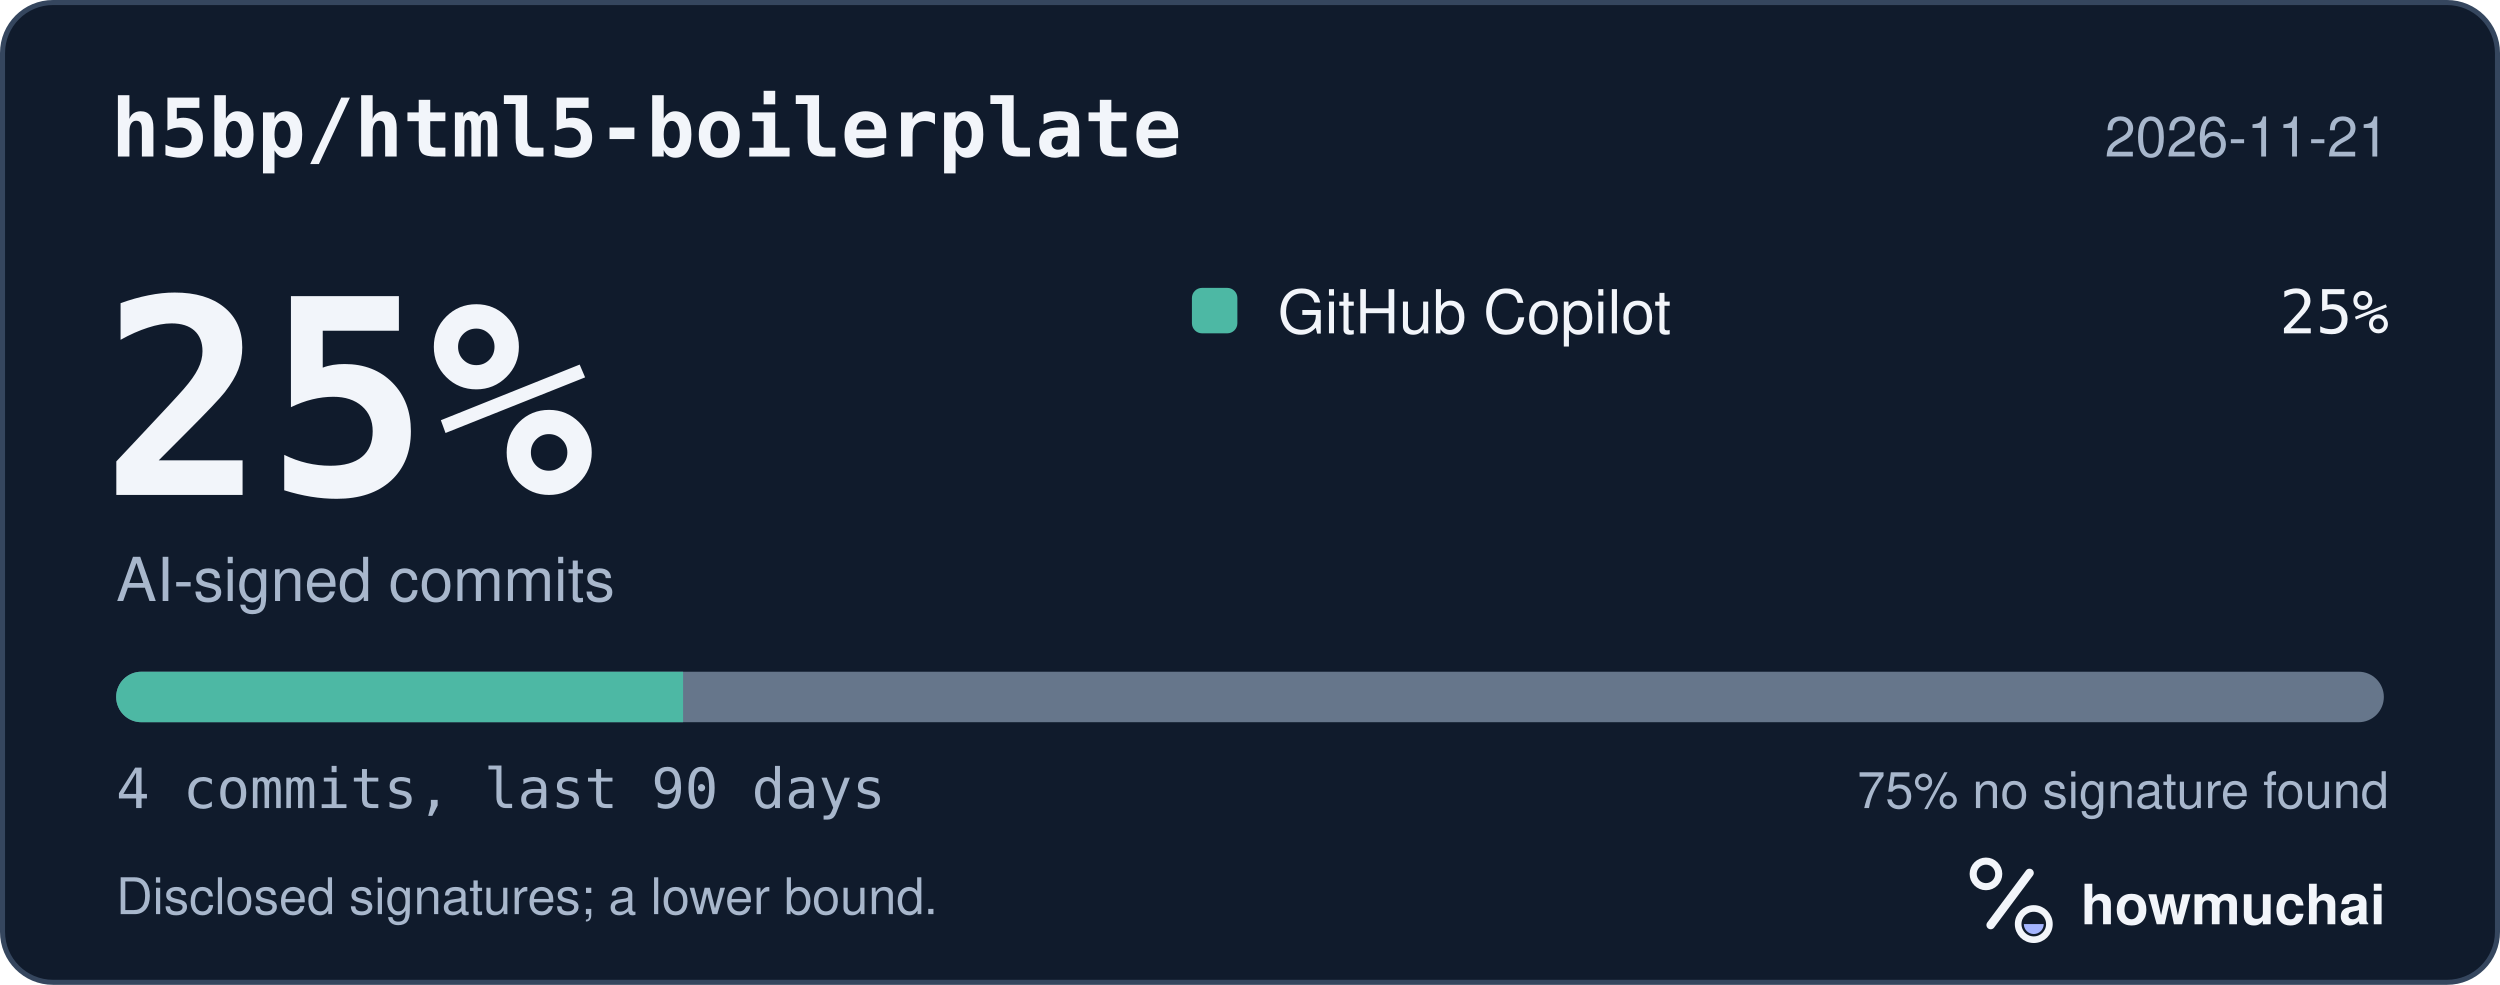
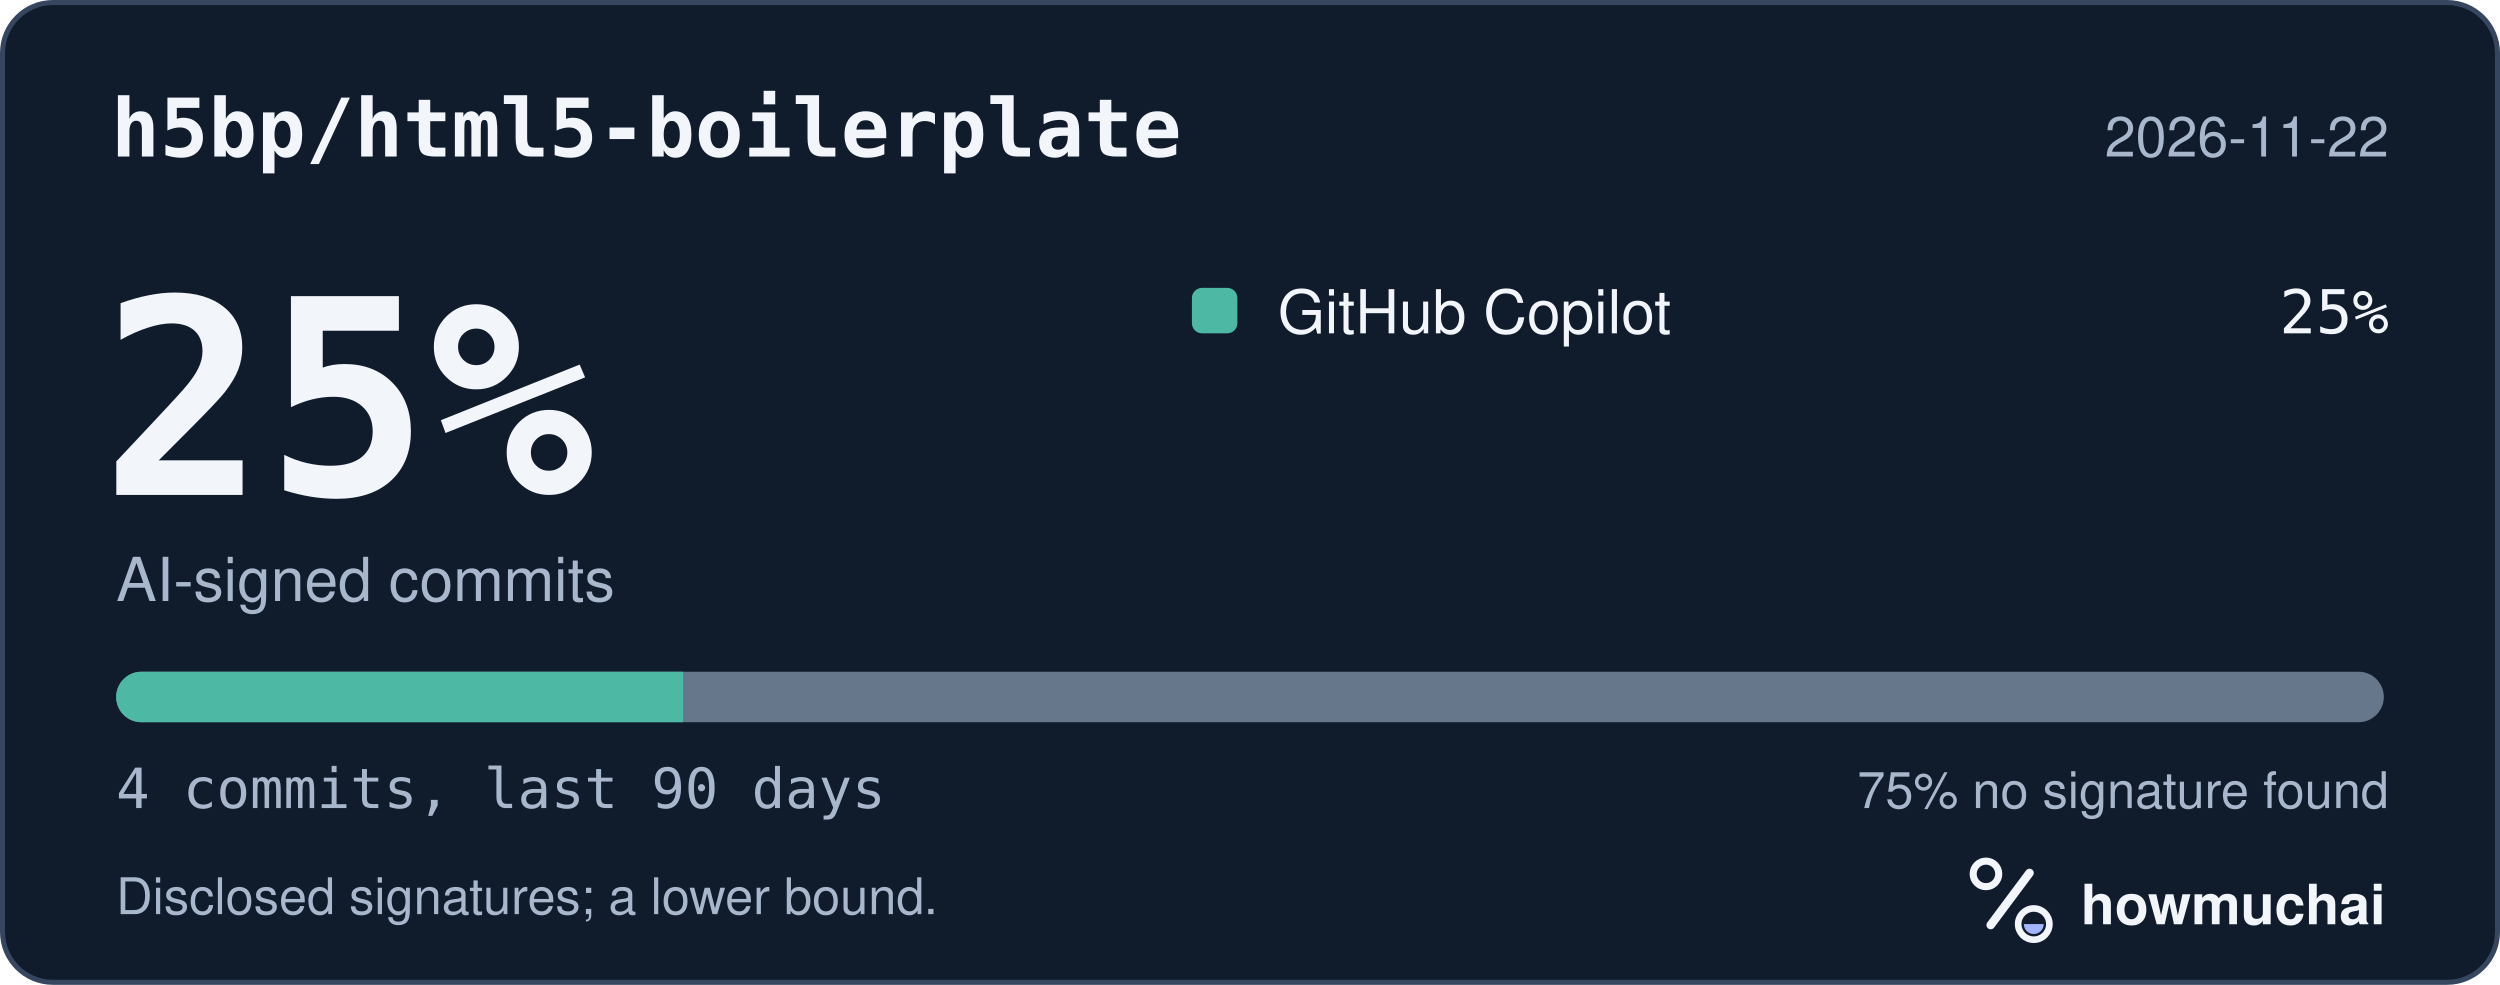
<svg xmlns="http://www.w3.org/2000/svg" width="495" height="195" viewBox="0 0 495 195" role="img" aria-labelledby="hm-t hm-d">
  <rect x="0.5" y="0.5" width="494" height="194" rx="10" fill="#101B2C" stroke="#35465E" />
  <text x="22" y="31" fill="#F2F5FA" font-family="ui-monospace, SF Mono, Menlo, Consolas, IBM Plex Mono, monospace" font-size="16" font-weight="600">h5bp/html5-boilerplate</text>
-   <text x="473" y="31" fill="#A8B7CC" font-family="-apple-system, BlinkMacSystemFont, Segoe UI, Helvetica, Arial, Fira Sans, sans-serif" font-size="11" text-anchor="end">2026-11-21</text>
+   <text x="473" y="31" fill="#A8B7CC" font-family="-apple-system, BlinkMacSystemFont, Segoe UI, Helvetica, Arial, Fira Sans, sans-serif" font-size="11" text-anchor="end">2026-11-22</text>
  <text x="20" y="98" fill="#F2F5FA" font-family="ui-monospace, SF Mono, Menlo, Consolas, IBM Plex Mono, monospace" font-size="54" font-weight="700">25%</text>
  <text x="23" y="119" fill="#A8B7CC" font-family="-apple-system, BlinkMacSystemFont, Segoe UI, Helvetica, Arial, Fira Sans, sans-serif" font-size="12">AI-signed commits</text>
  <rect x="236" y="57" width="9" height="9" rx="2" fill="#4DB8A4" />
  <text x="253" y="66" fill="#F2F5FA" font-family="-apple-system, BlinkMacSystemFont, Segoe UI, Helvetica, Arial, Fira Sans, sans-serif" font-size="12">GitHub Copilot</text>
  <text x="473" y="66" fill="#F2F5FA" font-family="ui-monospace, SF Mono, Menlo, Consolas, IBM Plex Mono, monospace" font-size="12" text-anchor="end">25%</text>
  <defs>
    <clipPath id="hm-bar">
      <rect x="23" y="133" width="449" height="10" rx="5" />
    </clipPath>
  </defs>
  <rect x="23" y="133" width="449" height="10" rx="5" fill="#66768B" />
  <g clip-path="url(#hm-bar)">
    <rect x="23.00" y="133" width="112.25" height="10" fill="#4DB8A4" />
  </g>
  <text x="23" y="160" fill="#A8B7CC" font-family="ui-monospace, SF Mono, Menlo, Consolas, IBM Plex Mono, monospace" font-size="11">4 commits, last 90 days</text>
  <text x="473" y="160" fill="#A8B7CC" font-family="-apple-system, BlinkMacSystemFont, Segoe UI, Helvetica, Arial, Fira Sans, sans-serif" font-size="10" text-anchor="end">75% no signature found</text>
  <text x="23" y="181" fill="#A8B7CC" font-family="-apple-system, BlinkMacSystemFont, Segoe UI, Helvetica, Arial, Fira Sans, sans-serif" font-size="10">Disclosed signatures; a lower bound.</text>
  <g transform="translate(386 166) scale(0.046875)">
    <circle cx="154" cy="150" r="54" fill="none" stroke="#F2F5FA" stroke-width="30" />
    <path d="M174 366 338 146" fill="none" stroke="#F2F5FA" stroke-width="36" stroke-linecap="round" />
    <circle cx="356" cy="362" r="66" fill="none" stroke="#F2F5FA" stroke-width="28" />
    <path d="M314 362a42 42 0 0 0 84 0Z" fill="#A4B5FF" />
  </g>
  <text x="412" y="183" fill="#F2F5FA" font-family="-apple-system, BlinkMacSystemFont, Segoe UI, Helvetica, Arial, Fira Sans, sans-serif" font-size="11" font-weight="650">howmuchai</text>
</svg>
